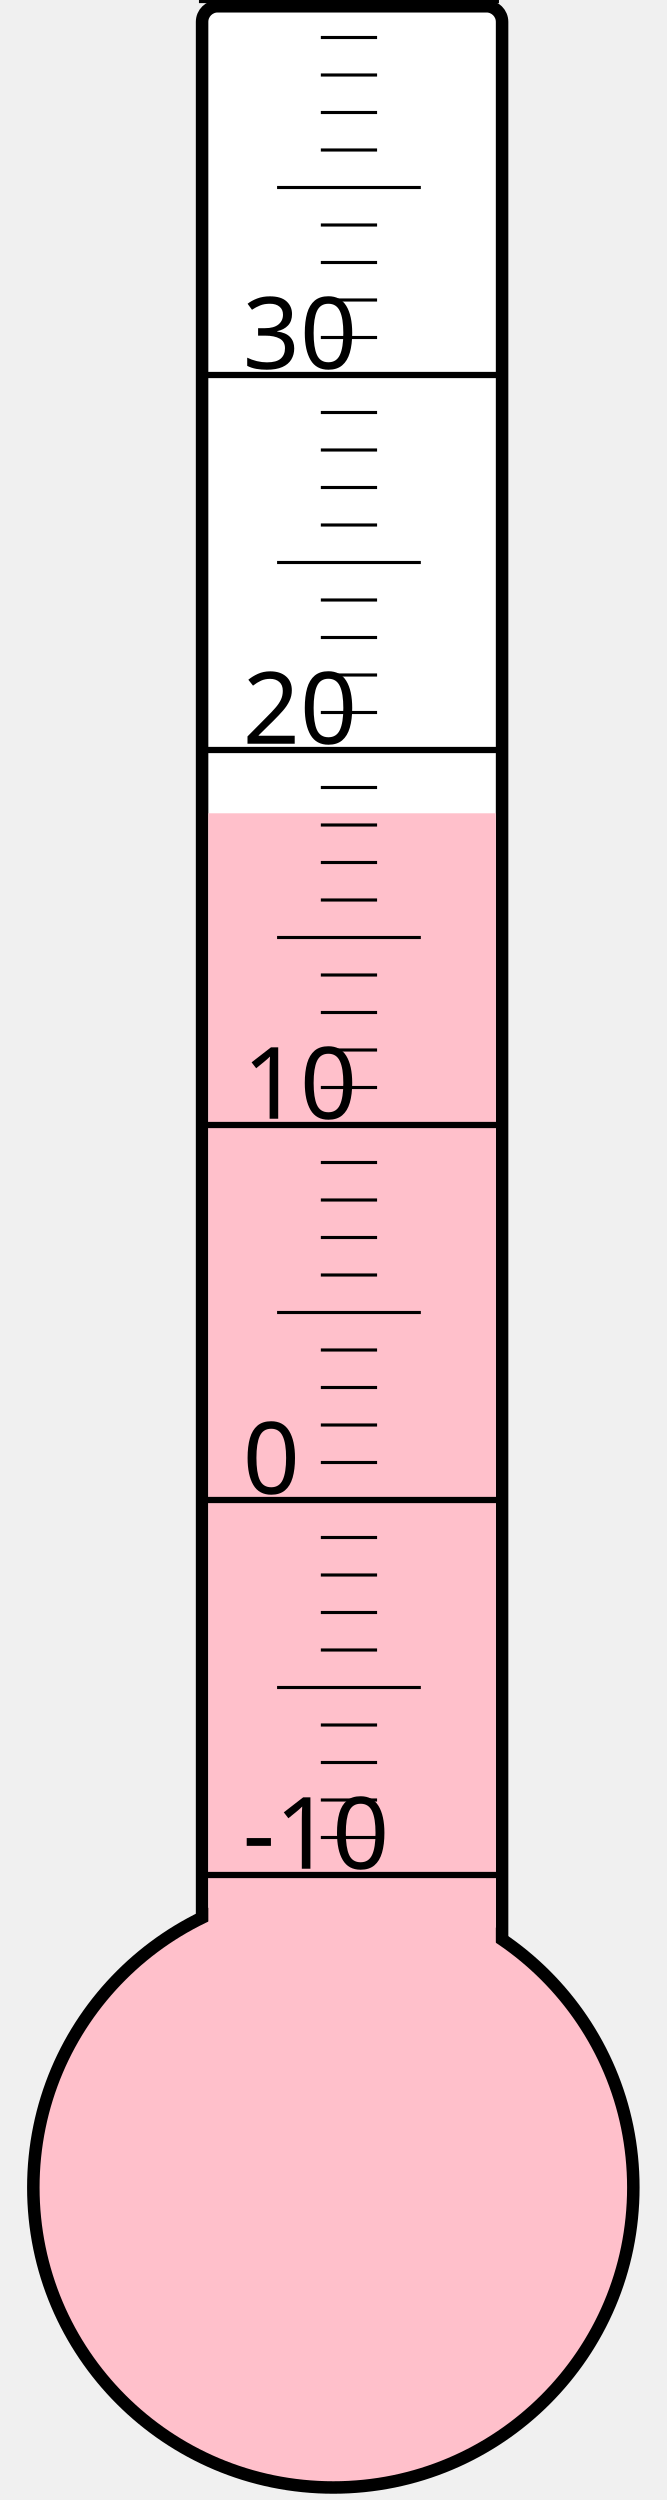
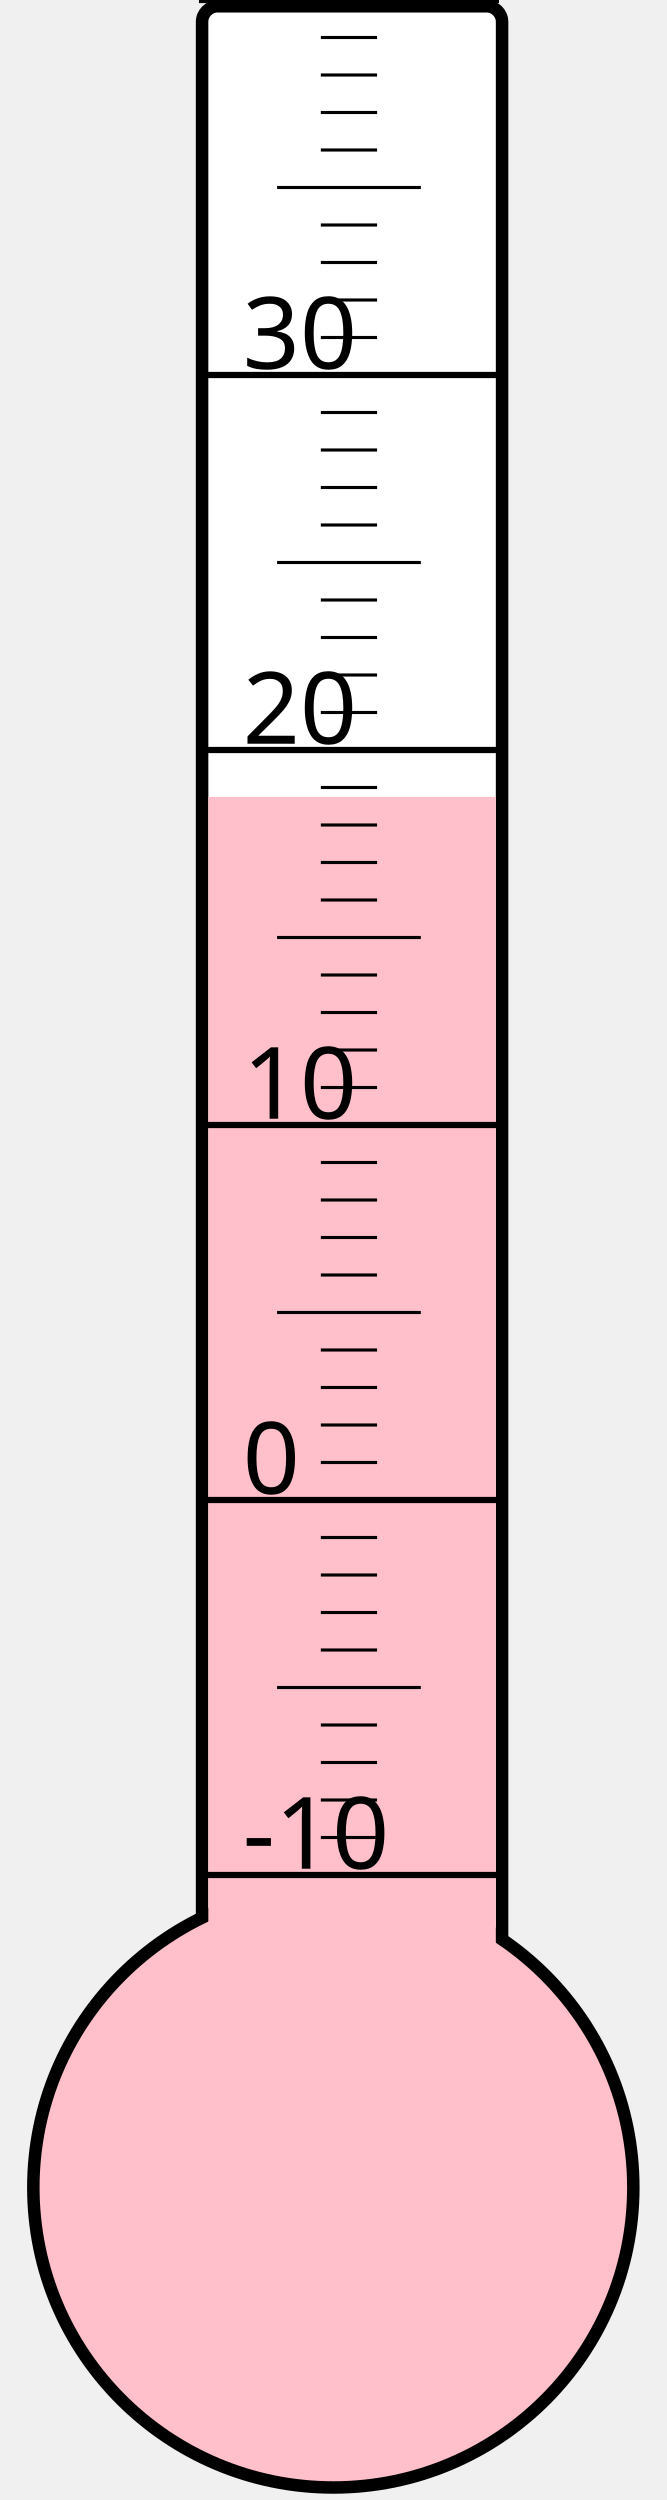
<svg xmlns="http://www.w3.org/2000/svg" width="40px" height="150px" viewBox="0 0 200 800">
  <rect width="200" height="800" x="0" y="0" style="fill: #ffffeb; fill-opacity: 0;" />
  <rect width="96" height="680" x="58" y="2" rx="5" ry="5" style="fill: white; fill-opacity: 1; stroke: black; stroke-width: 4;" />
  <circle cx="100" cy="700" r="96" style="fill: pink; stroke: black; stroke-width: 4;" />
-   <rect width="92" height="439.75" x="60" y="260.25" style="fill: pink; fill-opacity: 1; stroke-width: 0;" />
+   <rect width="92" height="445.0" x="60" y="255.0" style="fill: pink; fill-opacity: 1; stroke-width: 0;" />
  <text x="71" y="598" style="font-family: sans-serif; font-size: 24pt;">-10</text>
  <text x="71" y="478" style="font-family: sans-serif; font-size: 24pt;">0</text>
  <text x="71" y="358" style="font-family: sans-serif; font-size: 24pt;">10</text>
  <text x="71" y="238" style="font-family: sans-serif; font-size: 24pt;">20</text>
  <text x="71" y="118" style="font-family: sans-serif; font-size: 24pt;">30</text>
  <g style="stroke: black;">
    <line x1="57" y1="600" x2="153" y2="600" style="stroke-width: 2;" />
    <line x1="96" y1="588" x2="114" y2="588" style="stroke-width: 1;" />
    <line x1="96" y1="576" x2="114" y2="576" style="stroke-width: 1;" />
    <line x1="96" y1="564" x2="114" y2="564" style="stroke-width: 1;" />
    <line x1="96" y1="552" x2="114" y2="552" style="stroke-width: 1;" />
    <line x1="82" y1="540" x2="128" y2="540" style="stroke-width: 1;" />
    <line x1="96" y1="528" x2="114" y2="528" style="stroke-width: 1;" />
    <line x1="96" y1="516" x2="114" y2="516" style="stroke-width: 1;" />
    <line x1="96" y1="504" x2="114" y2="504" style="stroke-width: 1;" />
    <line x1="96" y1="492" x2="114" y2="492" style="stroke-width: 1;" />
    <line x1="57" y1="480" x2="153" y2="480" style="stroke-width: 2;" />
    <line x1="96" y1="468" x2="114" y2="468" style="stroke-width: 1;" />
    <line x1="96" y1="456" x2="114" y2="456" style="stroke-width: 1;" />
    <line x1="96" y1="444" x2="114" y2="444" style="stroke-width: 1;" />
    <line x1="96" y1="432" x2="114" y2="432" style="stroke-width: 1;" />
    <line x1="82" y1="420" x2="128" y2="420" style="stroke-width: 1;" />
    <line x1="96" y1="408" x2="114" y2="408" style="stroke-width: 1;" />
    <line x1="96" y1="396" x2="114" y2="396" style="stroke-width: 1;" />
    <line x1="96" y1="384" x2="114" y2="384" style="stroke-width: 1;" />
    <line x1="96" y1="372" x2="114" y2="372" style="stroke-width: 1;" />
    <line x1="57" y1="360" x2="153" y2="360" style="stroke-width: 2;" />
    <line x1="96" y1="348" x2="114" y2="348" style="stroke-width: 1;" />
    <line x1="96" y1="336" x2="114" y2="336" style="stroke-width: 1;" />
    <line x1="96" y1="324" x2="114" y2="324" style="stroke-width: 1;" />
    <line x1="96" y1="312" x2="114" y2="312" style="stroke-width: 1;" />
    <line x1="82" y1="300" x2="128" y2="300" style="stroke-width: 1;" />
    <line x1="96" y1="288" x2="114" y2="288" style="stroke-width: 1;" />
    <line x1="96" y1="276" x2="114" y2="276" style="stroke-width: 1;" />
    <line x1="96" y1="264" x2="114" y2="264" style="stroke-width: 1;" />
    <line x1="96" y1="252" x2="114" y2="252" style="stroke-width: 1;" />
    <line x1="57" y1="240" x2="153" y2="240" style="stroke-width: 2;" />
    <line x1="96" y1="228" x2="114" y2="228" style="stroke-width: 1;" />
    <line x1="96" y1="216" x2="114" y2="216" style="stroke-width: 1;" />
    <line x1="96" y1="204" x2="114" y2="204" style="stroke-width: 1;" />
    <line x1="96" y1="192" x2="114" y2="192" style="stroke-width: 1;" />
    <line x1="82" y1="180" x2="128" y2="180" style="stroke-width: 1;" />
    <line x1="96" y1="168" x2="114" y2="168" style="stroke-width: 1;" />
    <line x1="96" y1="156" x2="114" y2="156" style="stroke-width: 1;" />
    <line x1="96" y1="144" x2="114" y2="144" style="stroke-width: 1;" />
    <line x1="96" y1="132" x2="114" y2="132" style="stroke-width: 1;" />
    <line x1="57" y1="120" x2="153" y2="120" style="stroke-width: 2;" />
    <line x1="96" y1="108" x2="114" y2="108" style="stroke-width: 1;" />
    <line x1="96" y1="96" x2="114" y2="96" style="stroke-width: 1;" />
    <line x1="96" y1="84" x2="114" y2="84" style="stroke-width: 1;" />
    <line x1="96" y1="72" x2="114" y2="72" style="stroke-width: 1;" />
    <line x1="82" y1="60" x2="128" y2="60" style="stroke-width: 1;" />
    <line x1="96" y1="48" x2="114" y2="48" style="stroke-width: 1;" />
    <line x1="96" y1="36" x2="114" y2="36" style="stroke-width: 1;" />
    <line x1="96" y1="24" x2="114" y2="24" style="stroke-width: 1;" />
    <line x1="96" y1="12" x2="114" y2="12" style="stroke-width: 1;" />
    <line x1="57" y1="0" x2="153" y2="0" style="stroke-width: 2;" />
  </g>
</svg>
